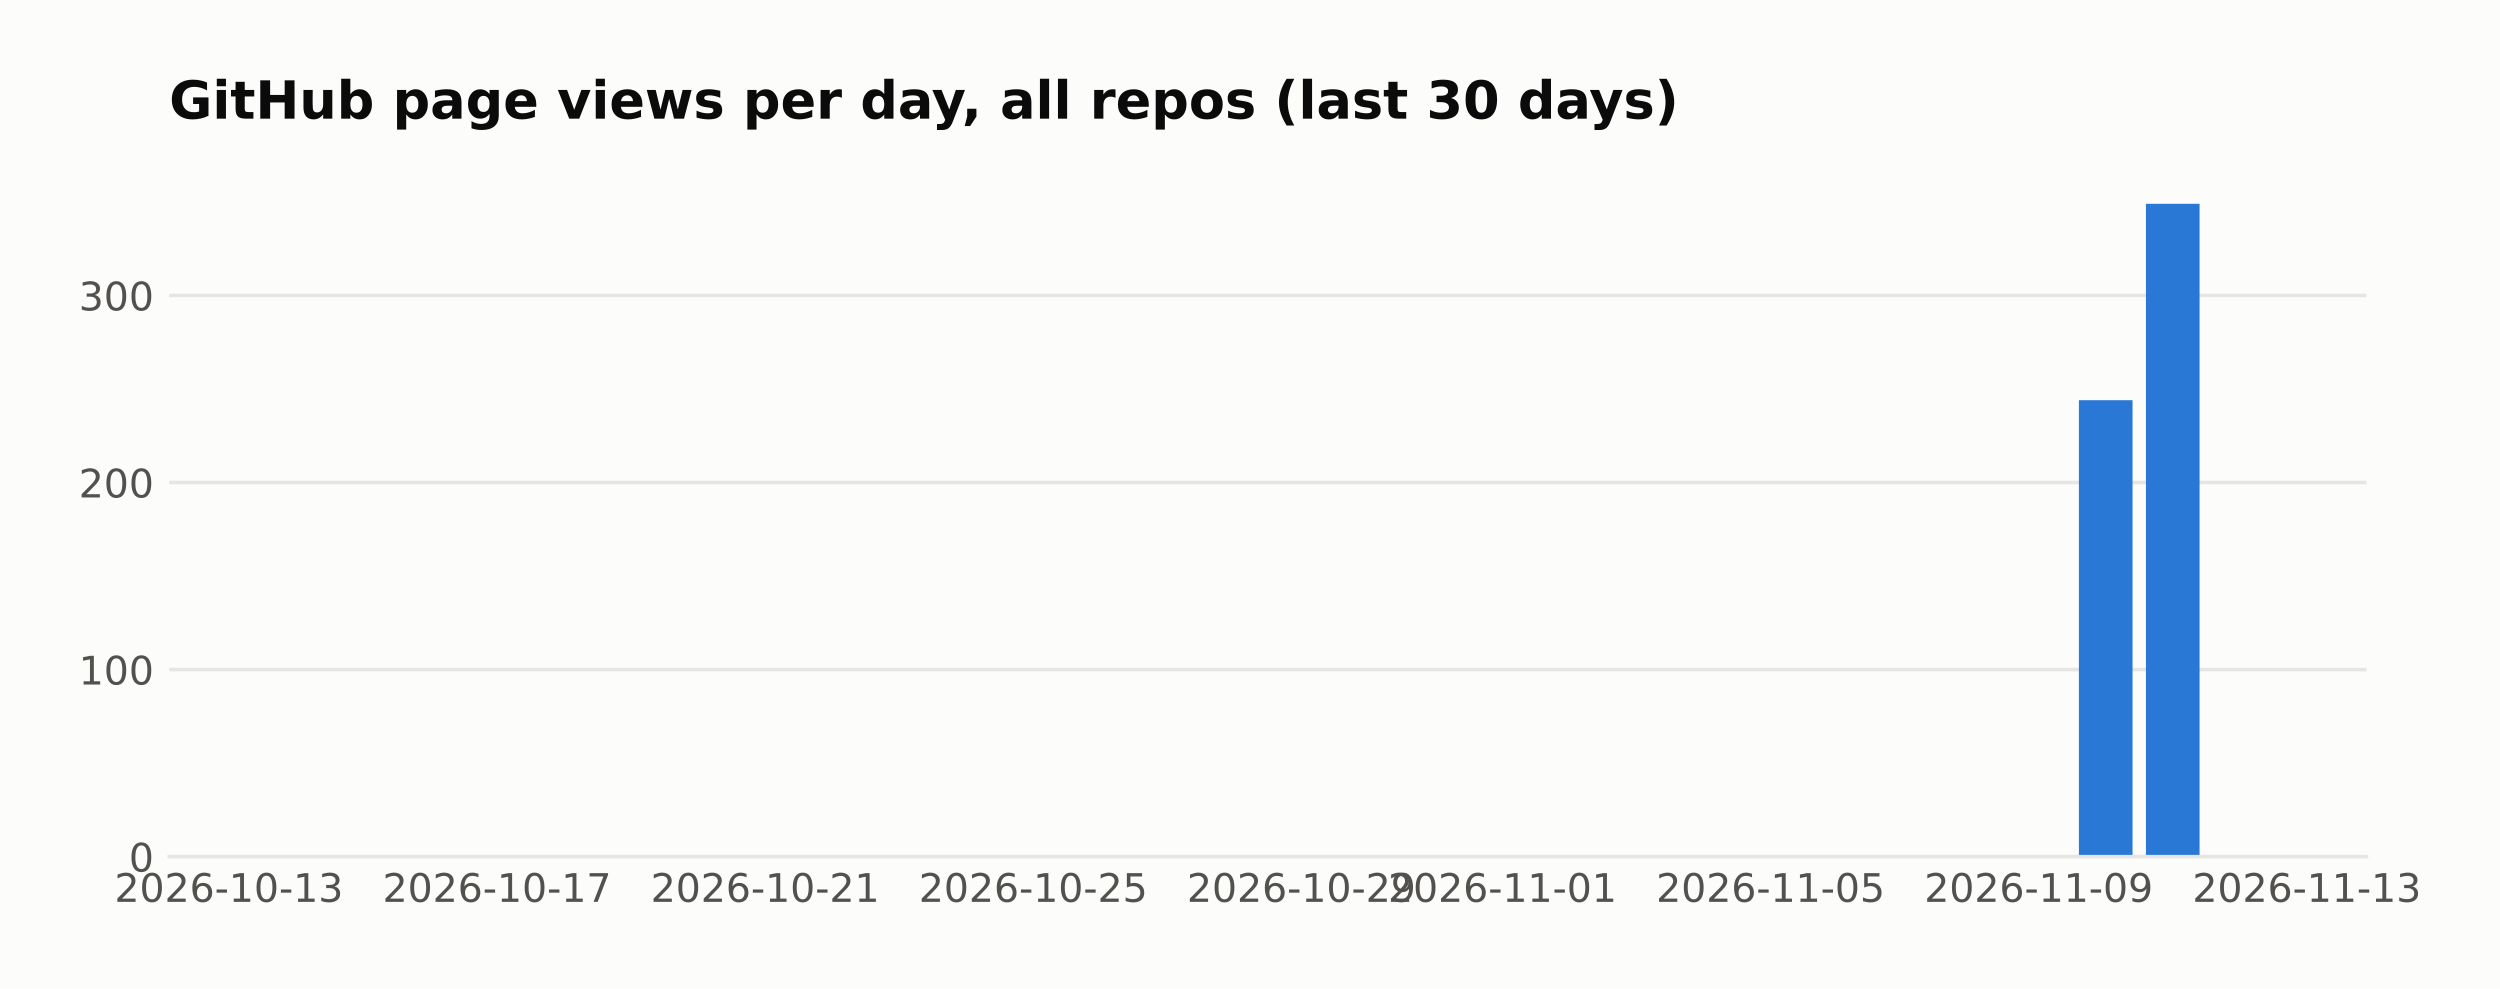
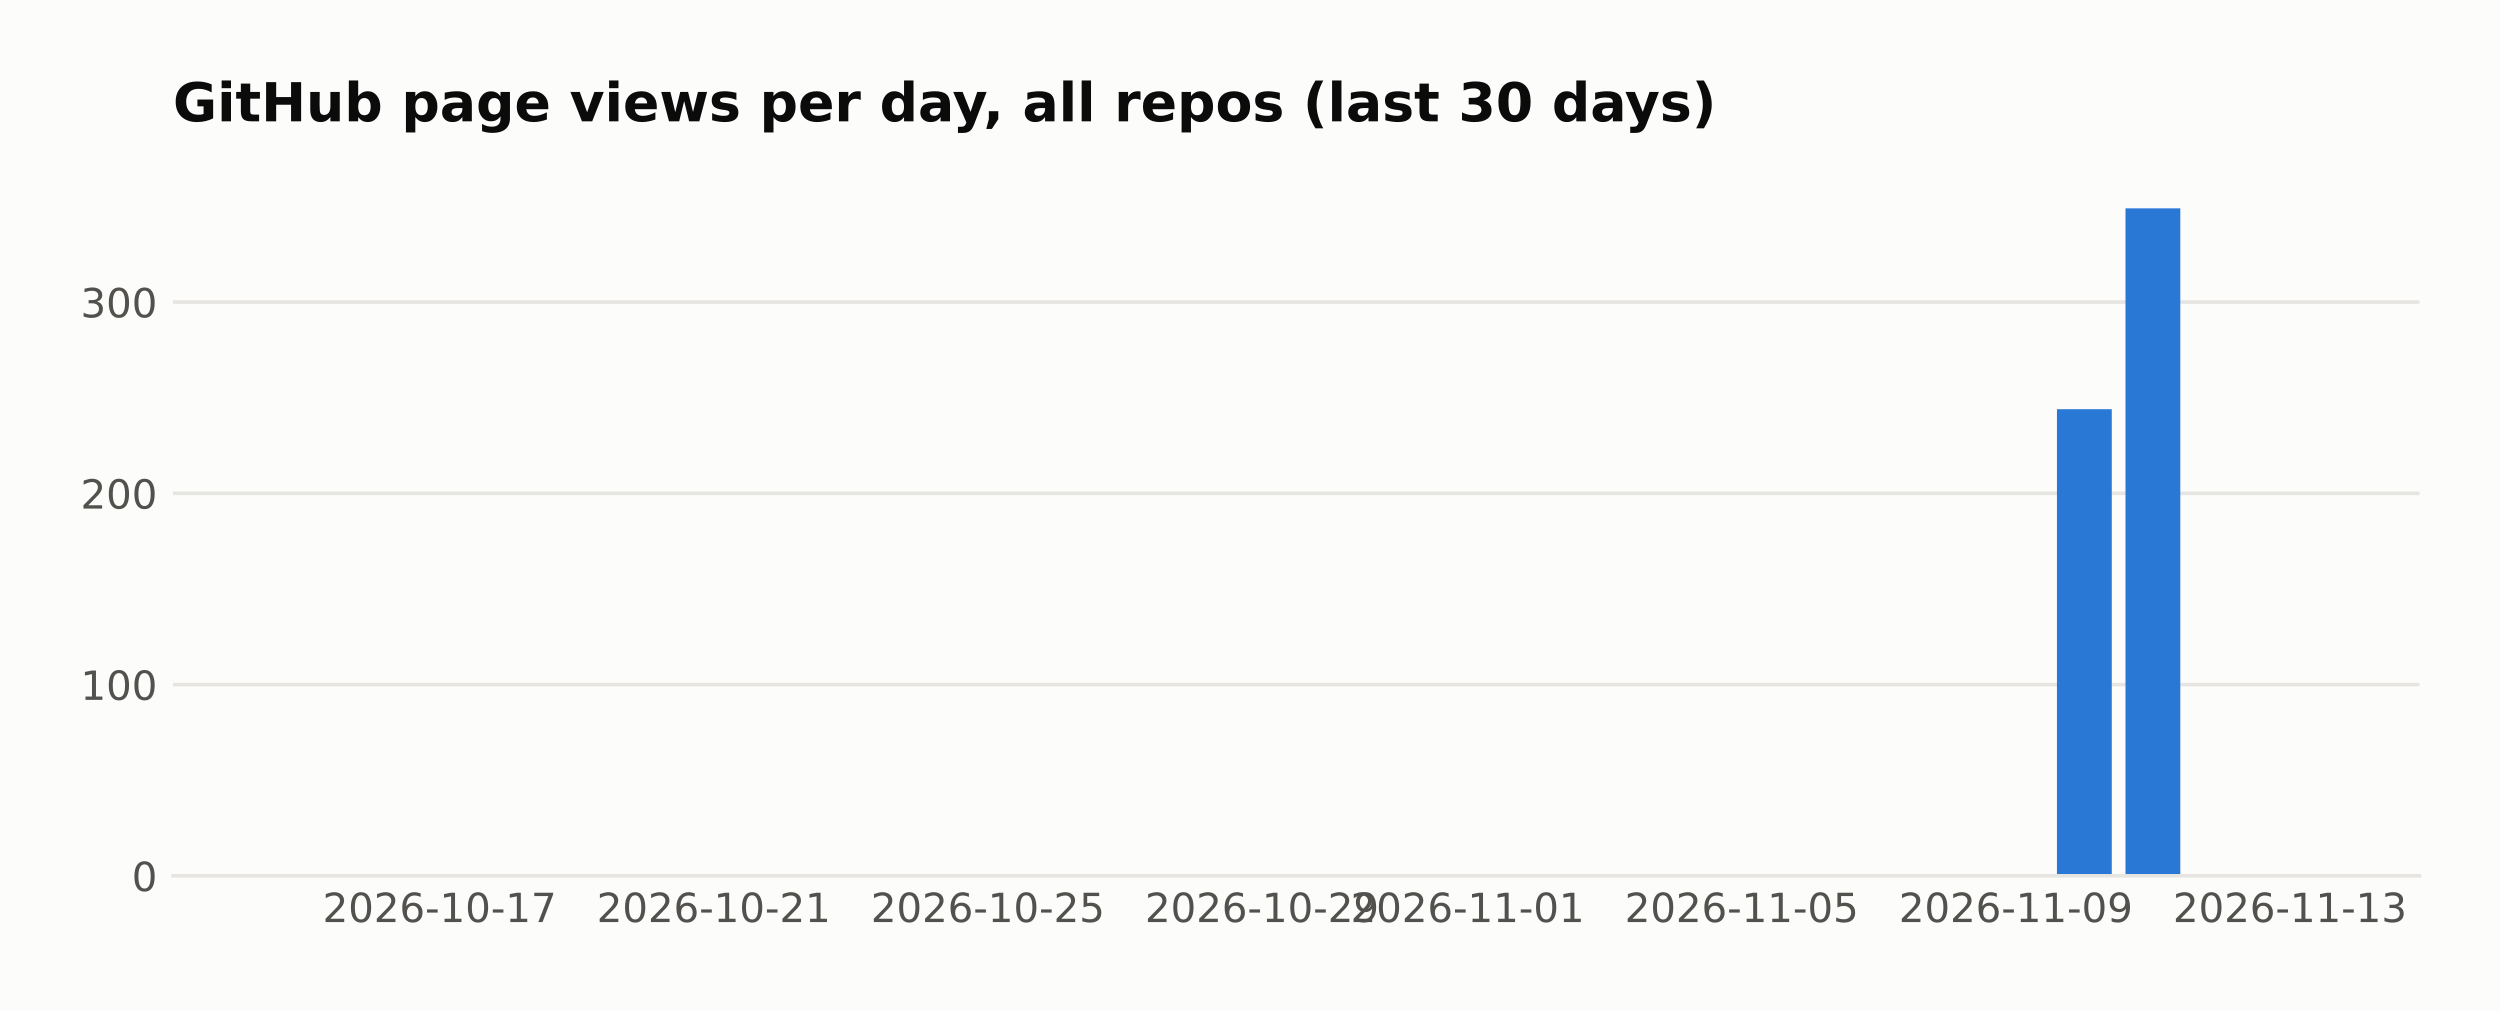
- <svg xmlns="http://www.w3.org/2000/svg" width="571.396pt" height="226pt" viewBox="0 0 571.396 226" version="1.1">
+ <svg xmlns="http://www.w3.org/2000/svg" width="558.879pt" height="226pt" viewBox="0 0 558.879 226" version="1.1">
  <defs>
    <style type="text/css">*{stroke-linejoin: round; stroke-linecap: butt}</style>
  </defs>
  <g id="figure_1">
    <g id="patch_1">
-       <path d="M 0 226  L 571.396 226  L 571.396 0  L 0 0  z " style="fill: #fcfcfb" />
+       <path d="M 0 226  L 558.879 226  L 558.879 0  L 0 0  z " style="fill: #fcfcfb" />
    </g>
    <g id="axes_1">
      <g id="patch_2">
        <path d="M 38.679 195.79  L 540.879 195.79  L 540.879 39.118  L 38.679 39.118  z " style="fill: #fcfcfb" />
      </g>
      <g id="matplotlib.axis_1">
        <g id="xtick_1">
          <g id="line2d_1" />
          <g id="text_1">
-             <text style="fill: #52514e; font: 9px 'DejaVu Sans'; text-anchor: middle" x="52.314" y="206.129" transform="rotate(-0 52.31383 206.1287)">2026-10-13</text>
+             <text style="fill: #52514e; font: 9px 'DejaVu Sans'; text-anchor: middle" x="98.275" y="206.129" transform="rotate(-0 98.27478 206.1287)">2026-10-17</text>
          </g>
        </g>
        <g id="xtick_2">
          <g id="line2d_2" />
          <g id="text_2">
-             <text style="fill: #52514e; font: 9px 'DejaVu Sans'; text-anchor: middle" x="113.595" y="206.129" transform="rotate(-0 113.5951 206.1287)">2026-10-17</text>
+             <text style="fill: #52514e; font: 9px 'DejaVu Sans'; text-anchor: middle" x="159.556" y="206.129" transform="rotate(-0 159.5561 206.1287)">2026-10-21</text>
          </g>
        </g>
        <g id="xtick_3">
          <g id="line2d_3" />
          <g id="text_3">
-             <text style="fill: #52514e; font: 9px 'DejaVu Sans'; text-anchor: middle" x="174.876" y="206.129" transform="rotate(-0 174.8764 206.1287)">2026-10-21</text>
+             <text style="fill: #52514e; font: 9px 'DejaVu Sans'; text-anchor: middle" x="220.837" y="206.129" transform="rotate(-0 220.8373 206.1287)">2026-10-25</text>
          </g>
        </g>
        <g id="xtick_4">
          <g id="line2d_4" />
          <g id="text_4">
-             <text style="fill: #52514e; font: 9px 'DejaVu Sans'; text-anchor: middle" x="236.158" y="206.129" transform="rotate(-0 236.1576 206.1287)">2026-10-25</text>
+             <text style="fill: #52514e; font: 9px 'DejaVu Sans'; text-anchor: middle" x="282.119" y="206.129" transform="rotate(-0 282.1186 206.1287)">2026-10-29</text>
          </g>
        </g>
        <g id="xtick_5">
          <g id="line2d_5" />
          <g id="text_5">
-             <text style="fill: #52514e; font: 9px 'DejaVu Sans'; text-anchor: middle" x="297.439" y="206.129" transform="rotate(-0 297.4389 206.1287)">2026-10-29</text>
+             <text style="fill: #52514e; font: 9px 'DejaVu Sans'; text-anchor: middle" x="328.08" y="206.129" transform="rotate(-0 328.0795 206.1287)">2026-11-01</text>
          </g>
        </g>
        <g id="xtick_6">
          <g id="line2d_6" />
          <g id="text_6">
-             <text style="fill: #52514e; font: 9px 'DejaVu Sans'; text-anchor: middle" x="343.4" y="206.129" transform="rotate(-0 343.3999 206.1287)">2026-11-01</text>
+             <text style="fill: #52514e; font: 9px 'DejaVu Sans'; text-anchor: middle" x="389.361" y="206.129" transform="rotate(-0 389.3608 206.1287)">2026-11-05</text>
          </g>
        </g>
        <g id="xtick_7">
          <g id="line2d_7" />
          <g id="text_7">
-             <text style="fill: #52514e; font: 9px 'DejaVu Sans'; text-anchor: middle" x="404.681" y="206.129" transform="rotate(-0 404.6811 206.1287)">2026-11-05</text>
+             <text style="fill: #52514e; font: 9px 'DejaVu Sans'; text-anchor: middle" x="450.642" y="206.129" transform="rotate(-0 450.6421 206.1287)">2026-11-09</text>
          </g>
        </g>
        <g id="xtick_8">
          <g id="line2d_8" />
          <g id="text_8">
-             <text style="fill: #52514e; font: 9px 'DejaVu Sans'; text-anchor: middle" x="465.962" y="206.129" transform="rotate(-0 465.9624 206.1287)">2026-11-09</text>
-           </g>
-         </g>
-         <g id="xtick_9">
-           <g id="line2d_9" />
-           <g id="text_9">
-             <text style="fill: #52514e; font: 9px 'DejaVu Sans'; text-anchor: middle" x="527.244" y="206.129" transform="rotate(-0 527.2437 206.1287)">2026-11-13</text>
+             <text style="fill: #52514e; font: 9px 'DejaVu Sans'; text-anchor: middle" x="511.923" y="206.129" transform="rotate(-0 511.9234 206.1287)">2026-11-13</text>
          </g>
        </g>
      </g>
      <g id="matplotlib.axis_2">
        <g id="ytick_1">
-           <g id="line2d_10">
-             <path d="M 38.679 195.79  L 540.879 195.79  " clip-path="url(#p4f01b4730d)" style="fill: none; stroke: #e6e5e1; stroke-width: 0.8; stroke-linecap: square" />
-           </g>
-           <g id="line2d_11" />
+           <g id="line2d_9">
+             <path d="M 38.679 195.79  L 540.879 195.79  " clip-path="url(#p846c0fcea2)" style="fill: none; stroke: #e6e5e1; stroke-width: 0.8; stroke-linecap: square" />
+           </g>
+           <g id="line2d_10" />
+           <g id="text_9">
+             <text style="fill: #52514e; font: 9px 'DejaVu Sans'; text-anchor: end" x="35.179" y="199.209" transform="rotate(-0 35.17875 199.2094)">0</text>
+           </g>
+         </g>
+         <g id="ytick_2">
+           <g id="line2d_11">
+             <path d="M 38.679 153.036  L 540.879 153.036  " clip-path="url(#p846c0fcea2)" style="fill: none; stroke: #e6e5e1; stroke-width: 0.8; stroke-linecap: square" />
+           </g>
+           <g id="line2d_12" />
          <g id="text_10">
-             <text style="fill: #52514e; font: 9px 'DejaVu Sans'; text-anchor: end" x="35.179" y="199.209" transform="rotate(-0 35.17875 199.2094)">0</text>
-           </g>
-         </g>
-         <g id="ytick_2">
-           <g id="line2d_12">
-             <path d="M 38.679 153.036  L 540.879 153.036  " clip-path="url(#p4f01b4730d)" style="fill: none; stroke: #e6e5e1; stroke-width: 0.8; stroke-linecap: square" />
-           </g>
-           <g id="line2d_13" />
+             <text style="fill: #52514e; font: 9px 'DejaVu Sans'; text-anchor: end" x="35.179" y="156.455" transform="rotate(-0 35.17875 156.4554)">100</text>
+           </g>
+         </g>
+         <g id="ytick_3">
+           <g id="line2d_13">
+             <path d="M 38.679 110.282  L 540.879 110.282  " clip-path="url(#p846c0fcea2)" style="fill: none; stroke: #e6e5e1; stroke-width: 0.8; stroke-linecap: square" />
+           </g>
+           <g id="line2d_14" />
          <g id="text_11">
-             <text style="fill: #52514e; font: 9px 'DejaVu Sans'; text-anchor: end" x="35.179" y="156.455" transform="rotate(-0 35.17875 156.4554)">100</text>
-           </g>
-         </g>
-         <g id="ytick_3">
-           <g id="line2d_14">
-             <path d="M 38.679 110.282  L 540.879 110.282  " clip-path="url(#p4f01b4730d)" style="fill: none; stroke: #e6e5e1; stroke-width: 0.8; stroke-linecap: square" />
-           </g>
-           <g id="line2d_15" />
+             <text style="fill: #52514e; font: 9px 'DejaVu Sans'; text-anchor: end" x="35.179" y="113.701" transform="rotate(-0 35.17875 113.7014)">200</text>
+           </g>
+         </g>
+         <g id="ytick_4">
+           <g id="line2d_15">
+             <path d="M 38.679 67.528  L 540.879 67.528  " clip-path="url(#p846c0fcea2)" style="fill: none; stroke: #e6e5e1; stroke-width: 0.8; stroke-linecap: square" />
+           </g>
+           <g id="line2d_16" />
          <g id="text_12">
-             <text style="fill: #52514e; font: 9px 'DejaVu Sans'; text-anchor: end" x="35.179" y="113.701" transform="rotate(-0 35.17875 113.7014)">200</text>
-           </g>
-         </g>
-         <g id="ytick_4">
-           <g id="line2d_16">
-             <path d="M 38.679 67.528  L 540.879 67.528  " clip-path="url(#p4f01b4730d)" style="fill: none; stroke: #e6e5e1; stroke-width: 0.8; stroke-linecap: square" />
-           </g>
-           <g id="line2d_17" />
-           <g id="text_13">
            <text style="fill: #52514e; font: 9px 'DejaVu Sans'; text-anchor: end" x="35.179" y="70.947" transform="rotate(-0 35.17875 70.94745)">300</text>
          </g>
        </g>
      </g>
      <g id="patch_3">
-         <path d="M 61.506 195.79  L 73.762 195.79  L 73.762 195.79  L 61.506 195.79  z " clip-path="url(#p4f01b4730d)" style="fill: #2a78d6" />
+         <path d="M 61.506 195.79  L 73.762 195.79  L 73.762 195.79  L 61.506 195.79  z " clip-path="url(#p846c0fcea2)" style="fill: #2a78d6" />
      </g>
      <g id="patch_4">
-         <path d="M 76.826 195.79  L 89.083 195.79  L 89.083 195.79  L 76.826 195.79  z " clip-path="url(#p4f01b4730d)" style="fill: #2a78d6" />
+         <path d="M 76.826 195.79  L 89.083 195.79  L 89.083 195.79  L 76.826 195.79  z " clip-path="url(#p846c0fcea2)" style="fill: #2a78d6" />
      </g>
      <g id="patch_5">
-         <path d="M 92.147 195.79  L 104.403 195.79  L 104.403 195.79  L 92.147 195.79  z " clip-path="url(#p4f01b4730d)" style="fill: #2a78d6" />
+         <path d="M 92.147 195.79  L 104.403 195.79  L 104.403 195.79  L 92.147 195.79  z " clip-path="url(#p846c0fcea2)" style="fill: #2a78d6" />
      </g>
      <g id="patch_6">
-         <path d="M 107.467 195.79  L 119.723 195.79  L 119.723 195.79  L 107.467 195.79  z " clip-path="url(#p4f01b4730d)" style="fill: #2a78d6" />
+         <path d="M 107.467 195.79  L 119.723 195.79  L 119.723 195.79  L 107.467 195.79  z " clip-path="url(#p846c0fcea2)" style="fill: #2a78d6" />
      </g>
      <g id="patch_7">
-         <path d="M 122.787 195.79  L 135.044 195.79  L 135.044 195.79  L 122.787 195.79  z " clip-path="url(#p4f01b4730d)" style="fill: #2a78d6" />
+         <path d="M 122.787 195.79  L 135.044 195.79  L 135.044 195.79  L 122.787 195.79  z " clip-path="url(#p846c0fcea2)" style="fill: #2a78d6" />
      </g>
      <g id="patch_8">
-         <path d="M 138.108 195.79  L 150.364 195.79  L 150.364 195.79  L 138.108 195.79  z " clip-path="url(#p4f01b4730d)" style="fill: #2a78d6" />
+         <path d="M 138.108 195.79  L 150.364 195.79  L 150.364 195.79  L 138.108 195.79  z " clip-path="url(#p846c0fcea2)" style="fill: #2a78d6" />
      </g>
      <g id="patch_9">
-         <path d="M 153.428 195.79  L 165.684 195.79  L 165.684 195.79  L 153.428 195.79  z " clip-path="url(#p4f01b4730d)" style="fill: #2a78d6" />
+         <path d="M 153.428 195.79  L 165.684 195.79  L 165.684 195.79  L 153.428 195.79  z " clip-path="url(#p846c0fcea2)" style="fill: #2a78d6" />
      </g>
      <g id="patch_10">
-         <path d="M 168.748 195.79  L 181.004 195.79  L 181.004 195.79  L 168.748 195.79  z " clip-path="url(#p4f01b4730d)" style="fill: #2a78d6" />
+         <path d="M 168.748 195.79  L 181.004 195.79  L 181.004 195.79  L 168.748 195.79  z " clip-path="url(#p846c0fcea2)" style="fill: #2a78d6" />
      </g>
      <g id="patch_11">
-         <path d="M 184.069 195.79  L 196.325 195.79  L 196.325 195.79  L 184.069 195.79  z " clip-path="url(#p4f01b4730d)" style="fill: #2a78d6" />
+         <path d="M 184.069 195.79  L 196.325 195.79  L 196.325 195.79  L 184.069 195.79  z " clip-path="url(#p846c0fcea2)" style="fill: #2a78d6" />
      </g>
      <g id="patch_12">
-         <path d="M 199.389 195.79  L 211.645 195.79  L 211.645 195.79  L 199.389 195.79  z " clip-path="url(#p4f01b4730d)" style="fill: #2a78d6" />
+         <path d="M 199.389 195.79  L 211.645 195.79  L 211.645 195.79  L 199.389 195.79  z " clip-path="url(#p846c0fcea2)" style="fill: #2a78d6" />
      </g>
      <g id="patch_13">
-         <path d="M 214.709 195.79  L 226.965 195.79  L 226.965 195.79  L 214.709 195.79  z " clip-path="url(#p4f01b4730d)" style="fill: #2a78d6" />
+         <path d="M 214.709 195.79  L 226.965 195.79  L 226.965 195.79  L 214.709 195.79  z " clip-path="url(#p846c0fcea2)" style="fill: #2a78d6" />
      </g>
      <g id="patch_14">
-         <path d="M 230.03 195.79  L 242.286 195.79  L 242.286 195.79  L 230.03 195.79  z " clip-path="url(#p4f01b4730d)" style="fill: #2a78d6" />
+         <path d="M 230.03 195.79  L 242.286 195.79  L 242.286 195.79  L 230.03 195.79  z " clip-path="url(#p846c0fcea2)" style="fill: #2a78d6" />
      </g>
      <g id="patch_15">
-         <path d="M 245.35 195.79  L 257.606 195.79  L 257.606 195.79  L 245.35 195.79  z " clip-path="url(#p4f01b4730d)" style="fill: #2a78d6" />
+         <path d="M 245.35 195.79  L 257.606 195.79  L 257.606 195.79  L 245.35 195.79  z " clip-path="url(#p846c0fcea2)" style="fill: #2a78d6" />
      </g>
      <g id="patch_16">
-         <path d="M 260.67 195.79  L 272.926 195.79  L 272.926 195.79  L 260.67 195.79  z " clip-path="url(#p4f01b4730d)" style="fill: #2a78d6" />
+         <path d="M 260.67 195.79  L 272.926 195.79  L 272.926 195.79  L 260.67 195.79  z " clip-path="url(#p846c0fcea2)" style="fill: #2a78d6" />
      </g>
      <g id="patch_17">
-         <path d="M 275.99 195.79  L 288.247 195.79  L 288.247 195.79  L 275.99 195.79  z " clip-path="url(#p4f01b4730d)" style="fill: #2a78d6" />
+         <path d="M 275.99 195.79  L 288.247 195.79  L 288.247 195.79  L 275.99 195.79  z " clip-path="url(#p846c0fcea2)" style="fill: #2a78d6" />
      </g>
      <g id="patch_18">
-         <path d="M 291.311 195.79  L 303.567 195.79  L 303.567 195.79  L 291.311 195.79  z " clip-path="url(#p4f01b4730d)" style="fill: #2a78d6" />
+         <path d="M 291.311 195.79  L 303.567 195.79  L 303.567 195.79  L 291.311 195.79  z " clip-path="url(#p846c0fcea2)" style="fill: #2a78d6" />
      </g>
      <g id="patch_19">
-         <path d="M 306.631 195.79  L 318.887 195.79  L 318.887 195.79  L 306.631 195.79  z " clip-path="url(#p4f01b4730d)" style="fill: #2a78d6" />
+         <path d="M 306.631 195.79  L 318.887 195.79  L 318.887 195.79  L 306.631 195.79  z " clip-path="url(#p846c0fcea2)" style="fill: #2a78d6" />
      </g>
      <g id="patch_20">
-         <path d="M 321.951 195.79  L 334.208 195.79  L 334.208 195.79  L 321.951 195.79  z " clip-path="url(#p4f01b4730d)" style="fill: #2a78d6" />
+         <path d="M 321.951 195.79  L 334.208 195.79  L 334.208 195.79  L 321.951 195.79  z " clip-path="url(#p846c0fcea2)" style="fill: #2a78d6" />
      </g>
      <g id="patch_21">
-         <path d="M 337.272 195.79  L 349.528 195.79  L 349.528 195.79  L 337.272 195.79  z " clip-path="url(#p4f01b4730d)" style="fill: #2a78d6" />
+         <path d="M 337.272 195.79  L 349.528 195.79  L 349.528 195.79  L 337.272 195.79  z " clip-path="url(#p846c0fcea2)" style="fill: #2a78d6" />
      </g>
      <g id="patch_22">
-         <path d="M 352.592 195.79  L 364.848 195.79  L 364.848 195.79  L 352.592 195.79  z " clip-path="url(#p4f01b4730d)" style="fill: #2a78d6" />
+         <path d="M 352.592 195.79  L 364.848 195.79  L 364.848 195.79  L 352.592 195.79  z " clip-path="url(#p846c0fcea2)" style="fill: #2a78d6" />
      </g>
      <g id="patch_23">
-         <path d="M 367.912 195.79  L 380.169 195.79  L 380.169 195.79  L 367.912 195.79  z " clip-path="url(#p4f01b4730d)" style="fill: #2a78d6" />
+         <path d="M 367.912 195.79  L 380.169 195.79  L 380.169 195.79  L 367.912 195.79  z " clip-path="url(#p846c0fcea2)" style="fill: #2a78d6" />
      </g>
      <g id="patch_24">
-         <path d="M 383.233 195.79  L 395.489 195.79  L 395.489 195.79  L 383.233 195.79  z " clip-path="url(#p4f01b4730d)" style="fill: #2a78d6" />
+         <path d="M 383.233 195.79  L 395.489 195.79  L 395.489 195.79  L 383.233 195.79  z " clip-path="url(#p846c0fcea2)" style="fill: #2a78d6" />
      </g>
      <g id="patch_25">
-         <path d="M 398.553 195.79  L 410.809 195.79  L 410.809 195.79  L 398.553 195.79  z " clip-path="url(#p4f01b4730d)" style="fill: #2a78d6" />
+         <path d="M 398.553 195.79  L 410.809 195.79  L 410.809 195.79  L 398.553 195.79  z " clip-path="url(#p846c0fcea2)" style="fill: #2a78d6" />
      </g>
      <g id="patch_26">
-         <path d="M 413.873 195.79  L 426.13 195.79  L 426.13 195.79  L 413.873 195.79  z " clip-path="url(#p4f01b4730d)" style="fill: #2a78d6" />
+         <path d="M 413.873 195.79  L 426.13 195.79  L 426.13 195.79  L 413.873 195.79  z " clip-path="url(#p846c0fcea2)" style="fill: #2a78d6" />
      </g>
      <g id="patch_27">
-         <path d="M 429.194 195.79  L 441.45 195.79  L 441.45 195.79  L 429.194 195.79  z " clip-path="url(#p4f01b4730d)" style="fill: #2a78d6" />
+         <path d="M 429.194 195.79  L 441.45 195.79  L 441.45 195.79  L 429.194 195.79  z " clip-path="url(#p846c0fcea2)" style="fill: #2a78d6" />
      </g>
      <g id="patch_28">
-         <path d="M 444.514 195.79  L 456.77 195.79  L 456.77 195.79  L 444.514 195.79  z " clip-path="url(#p4f01b4730d)" style="fill: #2a78d6" />
+         <path d="M 444.514 195.79  L 456.77 195.79  L 456.77 195.79  L 444.514 195.79  z " clip-path="url(#p846c0fcea2)" style="fill: #2a78d6" />
      </g>
      <g id="patch_29">
-         <path d="M 459.834 195.79  L 472.091 195.79  L 472.091 195.79  L 459.834 195.79  z " clip-path="url(#p4f01b4730d)" style="fill: #2a78d6" />
+         <path d="M 459.834 195.79  L 472.091 195.79  L 472.091 91.47  L 459.834 91.47  z " clip-path="url(#p846c0fcea2)" style="fill: #2a78d6" />
      </g>
      <g id="patch_30">
-         <path d="M 475.155 195.79  L 487.411 195.79  L 487.411 91.47  L 475.155 91.47  z " clip-path="url(#p4f01b4730d)" style="fill: #2a78d6" />
+         <path d="M 475.155 195.79  L 487.411 195.79  L 487.411 46.579  L 475.155 46.579  z " clip-path="url(#p846c0fcea2)" style="fill: #2a78d6" />
      </g>
      <g id="patch_31">
-         <path d="M 490.475 195.79  L 502.731 195.79  L 502.731 46.579  L 490.475 46.579  z " clip-path="url(#p4f01b4730d)" style="fill: #2a78d6" />
+         <path d="M 490.475 195.79  L 502.731 195.79  L 502.731 195.79  L 490.475 195.79  z " clip-path="url(#p846c0fcea2)" style="fill: #2a78d6" />
      </g>
      <g id="patch_32">
-         <path d="M 505.795 195.79  L 518.051 195.79  L 518.051 195.79  L 505.795 195.79  z " clip-path="url(#p4f01b4730d)" style="fill: #2a78d6" />
+         <path d="M 505.795 195.79  L 518.051 195.79  L 518.051 195.79  L 505.795 195.79  z " clip-path="url(#p846c0fcea2)" style="fill: #2a78d6" />
      </g>
      <g id="patch_33">
        <path d="M 38.679 195.79  L 540.879 195.79  " style="fill: none; stroke: #e6e5e1; stroke-width: 0.8; stroke-linejoin: miter; stroke-linecap: square" />
      </g>
-       <g id="text_14">
+       <g id="text_13">
        <text style="fill: #0b0b0b; font: 700 12px 'DejaVu Sans'; text-anchor: start" x="38.679" y="27.118" transform="rotate(-0 38.67875 27.11812)">GitHub page views per day, all repos (last 30 days)</text>
      </g>
    </g>
  </g>
  <defs>
-     <clipPath id="p4f01b4730d">
+     <clipPath id="p846c0fcea2">
      <rect x="38.679" y="39.118" width="502.2" height="156.672" />
    </clipPath>
  </defs>
</svg>
